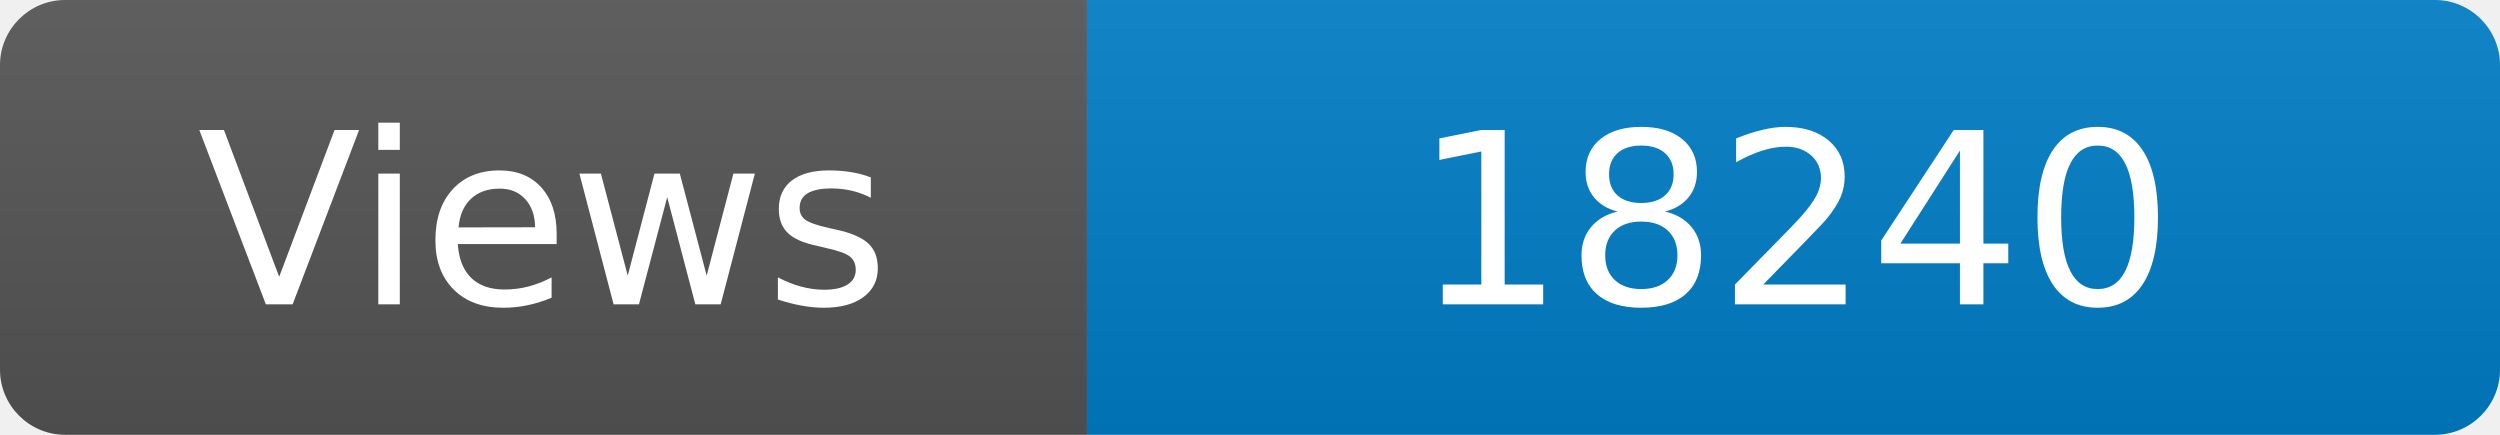
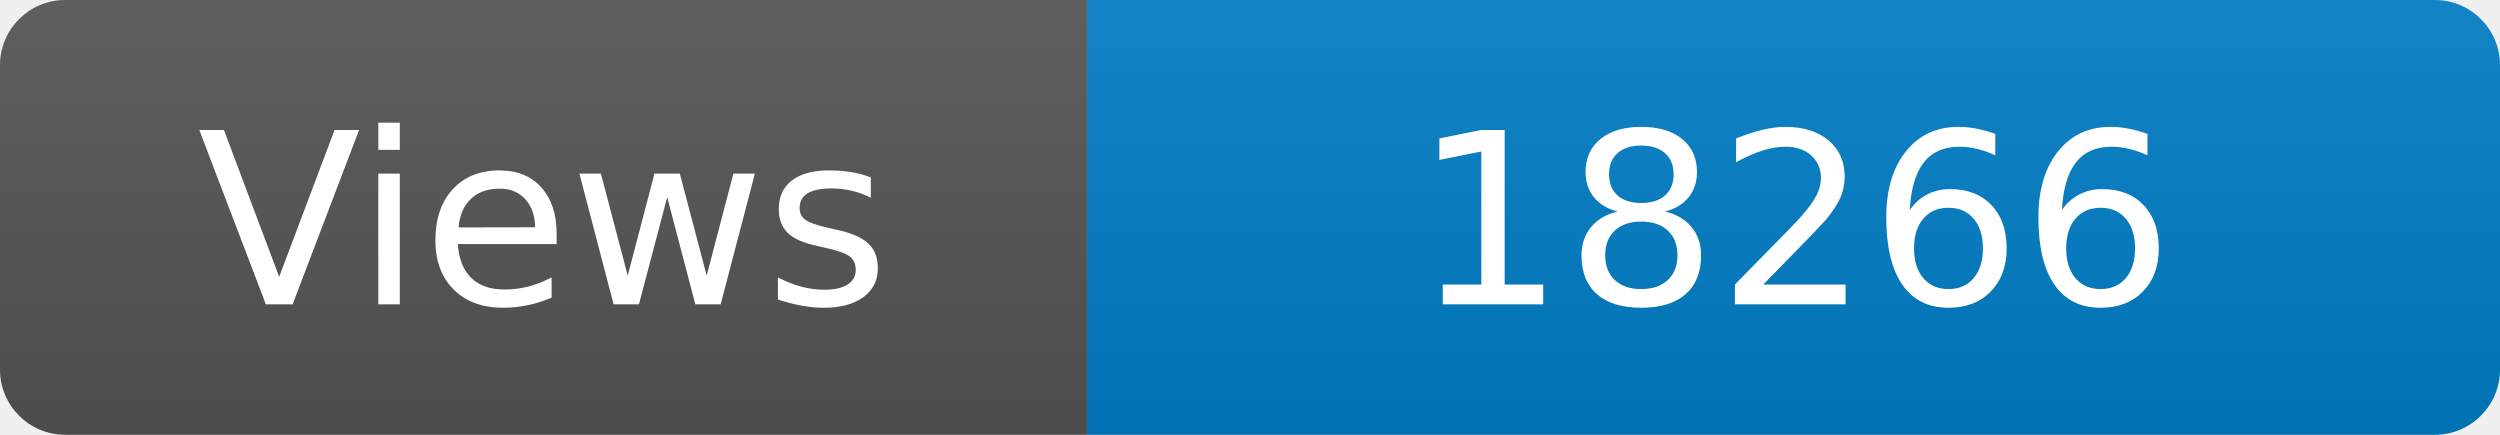
<svg xmlns="http://www.w3.org/2000/svg" width="115" height="20" role="img" aria-label="Maintained?: yes">
  <linearGradient id="s" x2="0" y2="100%">
    <stop offset="0" stop-color="#bbb" stop-opacity=".1" />
    <stop offset="1" stop-opacity=".1" />
  </linearGradient>
  <clipPath id="r">
    <rect width="115" height="20" rx="3" fill="#fff" />
  </clipPath>
  <g clip-path="url(#r)">
    <rect width="50" height="20" fill="#555" />
    <rect x="50" width="160" height="20" fill="#007ec6" />
    <rect width="115" height="20" fill="url(#s)" />
  </g>
  <g fill="#fff" text-anchor="middle" font-family="Verdana,Geneva,DejaVu Sans,sans-serif" font-size="110">
    <text x="250" y="140" transform="scale(.1)" fill="#fff">Views</text>
-     <text x="825" y="140" transform="scale(.1)" fill="#fff">18240</text>
+     <text x="825" y="140" transform="scale(.1)" fill="#fff">18266</text>
  </g>
</svg>
